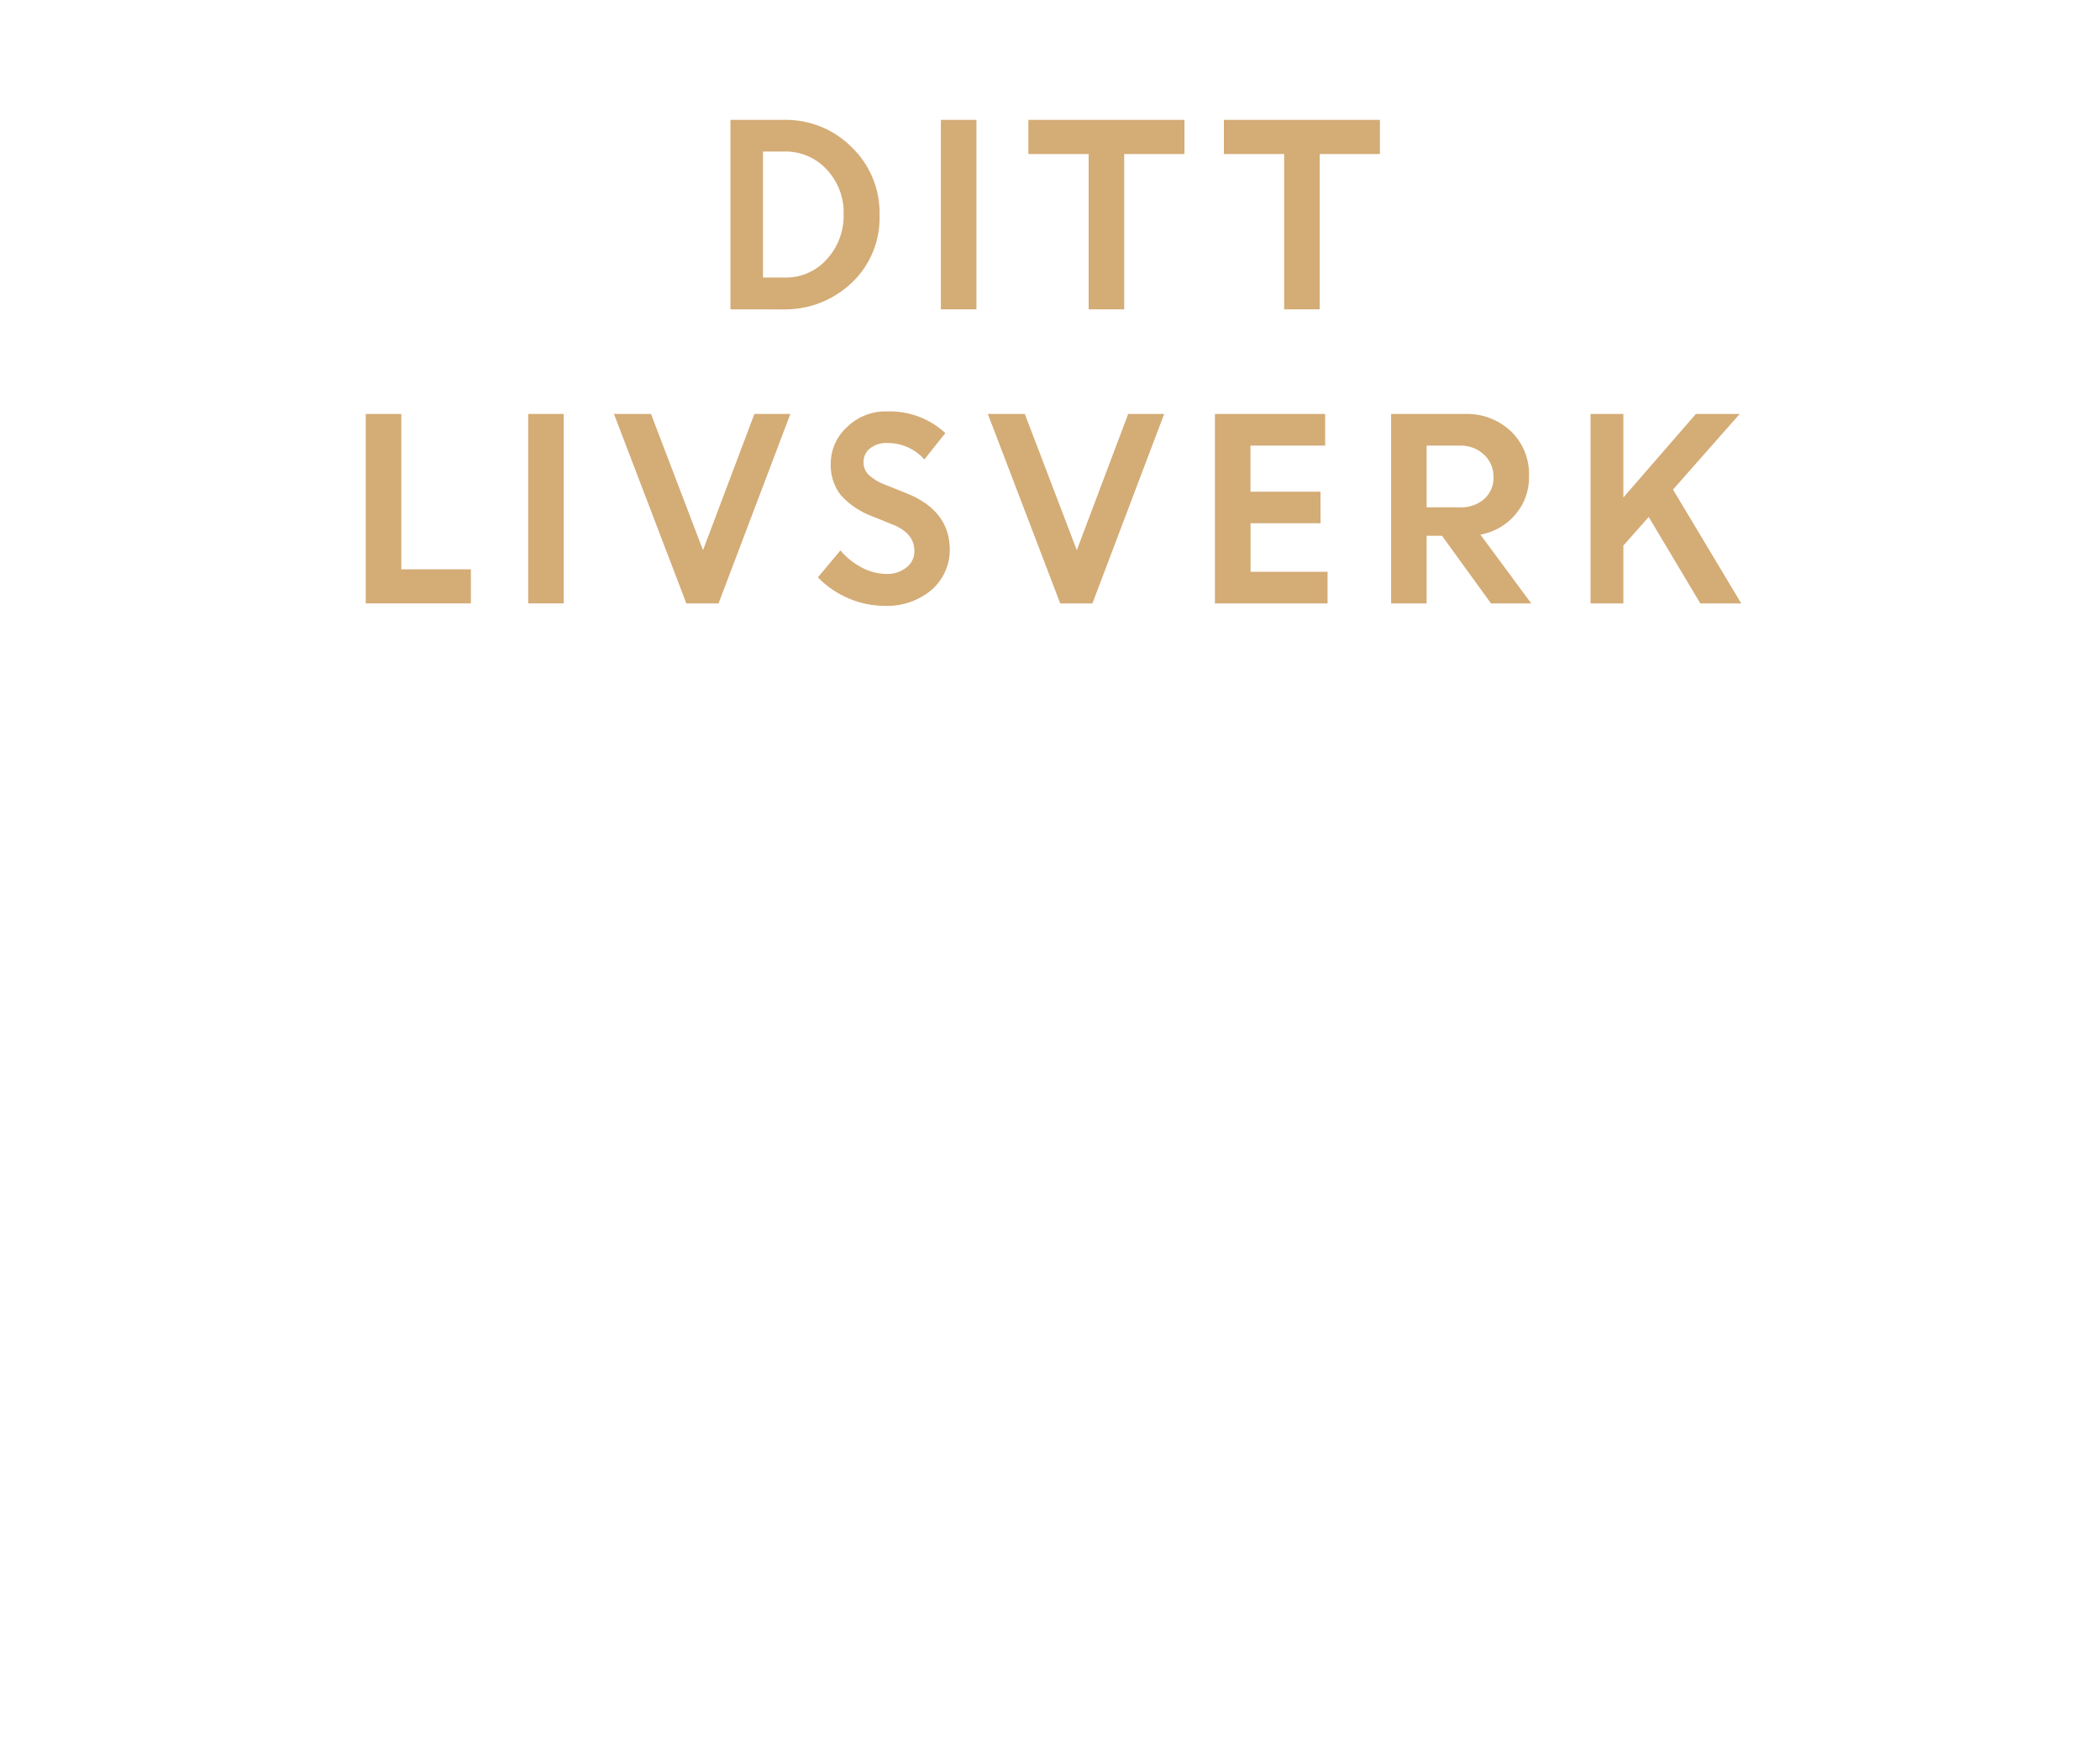
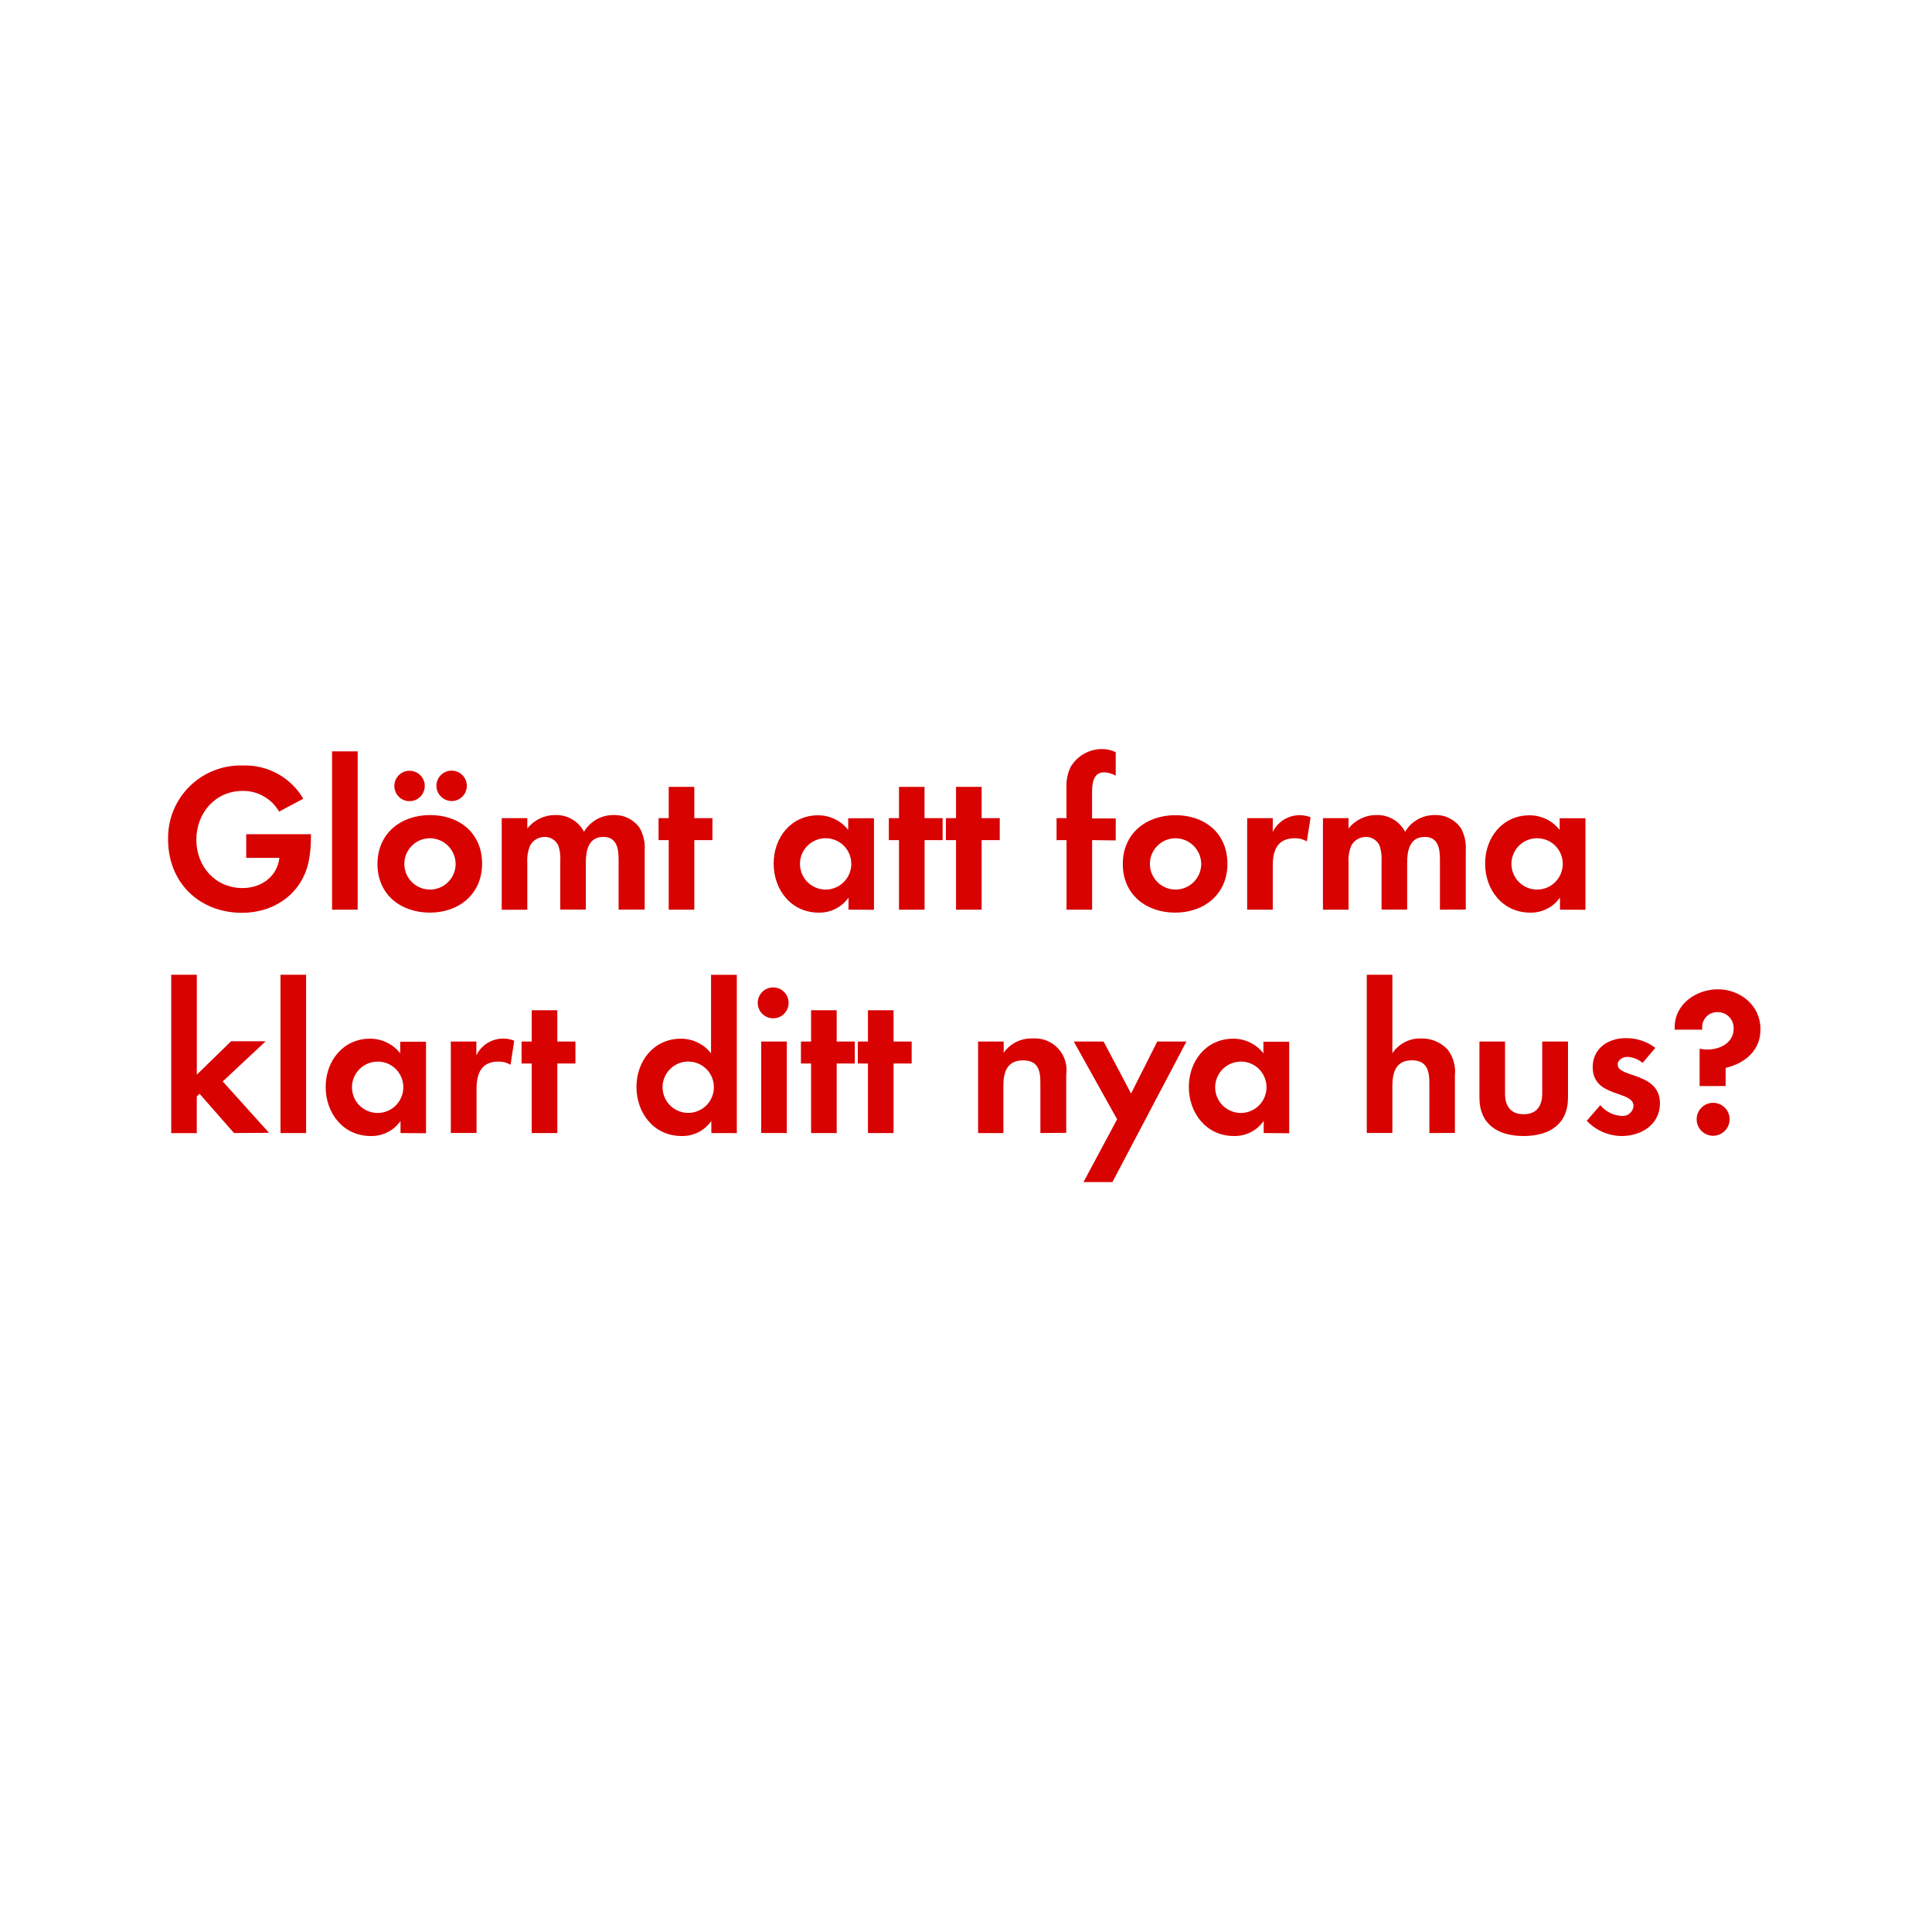
- <svg xmlns="http://www.w3.org/2000/svg" id="Layer_1" data-name="Layer 1" viewBox="0 0 300 250">
+ <svg xmlns="http://www.w3.org/2000/svg" id="Layer_1" data-name="Layer 1" viewBox="0 0 320 320">
  <defs>
-     <style>.cls-1{fill:#d4ac76;}</style>
+     <style>.cls-1{fill:#d80201;}</style>
  </defs>
-   <path class="cls-1" d="M104.35,44.18V17.12h7.72A13.26,13.26,0,0,1,121.65,21a13,13,0,0,1,4,9.75,12.68,12.68,0,0,1-4,9.66,13.82,13.82,0,0,1-9.81,3.78Zm7.78-22.54H109v18h3.12a7.78,7.78,0,0,0,6-2.62,9.16,9.16,0,0,0,2.4-6.44,8.9,8.9,0,0,0-2.44-6.39A7.93,7.93,0,0,0,112.13,21.64Z" />
-   <path class="cls-1" d="M134.41,44.18V17.12h5.08V44.18Z" />
-   <path class="cls-1" d="M146.91,22V17.12h22.3V22H160.6V44.18h-5.08V22Z" />
-   <path class="cls-1" d="M174.84,22V17.12h22.29V22h-8.6V44.18h-5.08V22Z" />
-   <path class="cls-1" d="M52.25,86.18V59.12h5.08V81.31h9.94v4.87Z" />
-   <path class="cls-1" d="M75.46,86.18V59.12h5.07V86.18Z" />
-   <path class="cls-1" d="M98.05,86.18,87.71,59.12H93l7.43,19.46,7.34-19.46h5.14L102.65,86.18Z" />
-   <path class="cls-1" d="M126.33,86.53a13.09,13.09,0,0,1-5.11-1.07,13.4,13.4,0,0,1-4.38-3l3.22-3.85a9.86,9.86,0,0,0,3,2.42,7.62,7.62,0,0,0,3.56.94,4.32,4.32,0,0,0,2.88-.93,2.9,2.9,0,0,0,1.13-2.33q0-2.52-3-3.75l-3-1.21a11.45,11.45,0,0,1-4.49-3,6.88,6.88,0,0,1-1.46-4.6,7,7,0,0,1,2.3-5.13,7.83,7.83,0,0,1,5.73-2.26,11.69,11.69,0,0,1,8.34,3.09l-3,3.77a7,7,0,0,0-5.35-2.35,3.61,3.61,0,0,0-2.42.78,2.43,2.43,0,0,0-.92,1.91,2.51,2.51,0,0,0,.72,1.85,7,7,0,0,0,2.32,1.4l3.15,1.26q6,2.42,6.13,7.81a7.59,7.59,0,0,1-2.54,5.92A9.85,9.85,0,0,1,126.33,86.53Z" />
-   <path class="cls-1" d="M151.46,86.18,141.12,59.12h5.28l7.43,19.46,7.34-19.46h5.14L156.06,86.18Z" />
-   <path class="cls-1" d="M188.65,74.73h-10v6.93h11v4.52H173.56V59.12h15.75v4.52H178.64v6.58h10Z" />
-   <path class="cls-1" d="M198.73,86.18V59.12h10.58a9.13,9.13,0,0,1,6.52,2.46,8.45,8.45,0,0,1,2.6,6.42,8.08,8.08,0,0,1-1.94,5.48,8.62,8.62,0,0,1-5,2.88l7.26,9.82H213l-7-9.66H203.8v9.66Zm9.8-22.54H203.8v8.82h4.73a5,5,0,0,0,3.51-1.2,4,4,0,0,0,1.32-3.12A4.24,4.24,0,0,0,212,64.93,4.83,4.83,0,0,0,208.53,63.64Z" />
-   <path class="cls-1" d="M227.22,86.18V59.12h4.69V71.05l10.36-11.93h6.26L239,69.92l9.75,16.26H242.9l-7.37-12.35-3.62,4.09v8.26Z" />
+   <path class="cls-1" d="M51.15,142.58c-1.08,5.39-5.67,8.61-11.06,8.61-7.07,0-12.25-5-12.25-12.15a12,12,0,0,1,12.39-12.25,11.14,11.14,0,0,1,10,5.5l-4,2.14A6.85,6.85,0,0,0,40.19,131c-4.55,0-7.67,3.68-7.67,8.09s3.12,8,7.67,8c3,0,5.71-1.82,6.09-5h-5.5v-3.92H51.5v.56A20.2,20.2,0,0,1,51.15,142.58Z" />
+   <path class="cls-1" d="M55,150.67V124.45h4.24v26.22Z" />
+   <path class="cls-1" d="M71.2,151.16c-4.83,0-8.68-3-8.68-8.05S66.37,135,71.24,135s8.61,3,8.61,8.05S76,151.16,71.2,151.16Zm-3.68-18.48a2.52,2.52,0,0,1,0-5,2.52,2.52,0,1,1,0,5Zm3.64,6.16a4.25,4.25,0,1,0,4.31,4.27A4.29,4.29,0,0,0,71.17,138.84Zm3.64-6.16a2.56,2.56,0,0,1-2.52-2.52,2.52,2.52,0,1,1,2.52,2.52Z" />
+   <path class="cls-1" d="M102.46,150.67v-8.3c0-1.79-.28-3.75-2.52-3.75-2.49,0-2.91,2.28-2.91,4.27v7.77H92.8v-8.05a6.76,6.76,0,0,0-.31-2.52,2.45,2.45,0,0,0-2.28-1.47A2.76,2.76,0,0,0,87.83,140a6.29,6.29,0,0,0-.49,2.91v7.77H83.1V135.51h4.24v1.72A5.82,5.82,0,0,1,92,135a5.15,5.15,0,0,1,4.73,2.77,5.6,5.6,0,0,1,5-2.77,5,5,0,0,1,4.24,2.17,6.68,6.68,0,0,1,.81,3.68v9.8Z" />
+   <path class="cls-1" d="M115,139.15v11.52h-4.24V139.15h-1.68v-3.64h1.68v-5.18H115v5.18h3v3.64Z" />
+   <path class="cls-1" d="M140.54,150.67v-2a5.86,5.86,0,0,1-4.94,2.49c-4.55,0-7.46-3.78-7.46-8.12s2.91-8,7.35-8a6.32,6.32,0,0,1,5,2.42v-1.93h4.27v15.16Zm-3.78-11.83a4.25,4.25,0,1,0,4.24,4.24A4.23,4.23,0,0,0,136.76,138.84Z" />
+   <path class="cls-1" d="M153.14,139.15v11.52H148.9V139.15h-1.68v-3.64h1.68v-5.18h4.23v5.18h3v3.64Z" />
+   <path class="cls-1" d="M162.59,139.15v11.52h-4.24V139.15h-1.68v-3.64h1.68v-5.18h4.24v5.18h3v3.64Z" />
+   <path class="cls-1" d="M180.89,139.15v11.52h-4.24V139.15H175v-3.64h1.64v-4.87a7.39,7.39,0,0,1,.67-3.57,6,6,0,0,1,5.25-3,5,5,0,0,1,2.24.52v3.89a4.22,4.22,0,0,0-1.92-.56c-1.89,0-2,2-2,3.4v4.24h3.92v3.64Z" />
+   <path class="cls-1" d="M194.65,151.16c-4.83,0-8.68-3-8.68-8.05s3.85-8.09,8.72-8.09,8.61,3,8.61,8.05S199.44,151.16,194.65,151.16Zm0-12.32a4.25,4.25,0,1,0,4.31,4.27A4.29,4.29,0,0,0,194.61,138.84Z" />
+   <path class="cls-1" d="M216.45,139.36a3.75,3.75,0,0,0-2-.52c-2.87,0-3.64,2-3.64,4.55v7.28h-4.24V135.51h4.24v2.28a4.94,4.94,0,0,1,6.27-2.42Z" />
+   <path class="cls-1" d="M238.5,150.67v-8.3c0-1.79-.28-3.75-2.52-3.75-2.49,0-2.91,2.28-2.91,4.27v7.77h-4.24v-8.05a6.75,6.75,0,0,0-.32-2.52,2.45,2.45,0,0,0-2.28-1.47,2.76,2.76,0,0,0-2.38,1.37,6.29,6.29,0,0,0-.49,2.91v7.77h-4.24V135.51h4.24v1.72A5.82,5.82,0,0,1,228,135a5.15,5.15,0,0,1,4.73,2.77,5.61,5.61,0,0,1,5-2.77,5,5,0,0,1,4.24,2.17,6.68,6.68,0,0,1,.81,3.68v9.8Z" />
+   <path class="cls-1" d="M258.38,150.67v-2a5.86,5.86,0,0,1-4.94,2.49c-4.55,0-7.46-3.78-7.46-8.12s2.91-8,7.35-8a6.32,6.32,0,0,1,5,2.42v-1.93h4.27v15.16Zm-3.78-11.83a4.25,4.25,0,1,0,4.24,4.24A4.23,4.23,0,0,0,254.6,138.84Z" />
+   <path class="cls-1" d="M38.76,187.67l-5.71-6.51-.46.46v6.06H28.36V161.45H32.6V178l5.67-5.53H44l-7.11,6.65,7.67,8.51Z" />
+   <path class="cls-1" d="M46.46,187.67V161.45h4.24v26.22Z" />
+   <path class="cls-1" d="M66.34,187.67v-2a5.85,5.85,0,0,1-4.94,2.49c-4.55,0-7.46-3.78-7.46-8.12s2.91-8,7.35-8a6.32,6.32,0,0,1,5,2.42v-1.92h4.27v15.16Zm-3.78-11.83a4.25,4.25,0,1,0,4.24,4.24A4.23,4.23,0,0,0,62.56,175.83Z" />
+   <path class="cls-1" d="M84.57,176.36a3.74,3.74,0,0,0-2-.53c-2.87,0-3.64,2-3.64,4.55v7.28H74.67V172.51H78.9v2.28a4.94,4.94,0,0,1,6.27-2.42Z" />
+   <path class="cls-1" d="M92.31,176.15v11.52H88.07V176.15H86.39v-3.64h1.68v-5.18h4.24v5.18h3v3.64Z" />
+   <path class="cls-1" d="M117.82,187.67v-2a5.85,5.85,0,0,1-4.94,2.49c-4.55,0-7.46-3.78-7.46-8.12s2.91-8,7.35-8a6.32,6.32,0,0,1,5,2.42v-13h4.27v26.22ZM114,175.83a4.25,4.25,0,1,0,4.24,4.24A4.23,4.23,0,0,0,114,175.83Z" />
+   <path class="cls-1" d="M128.22,168.66a2.56,2.56,0,1,1,0-5.11,2.56,2.56,0,0,1,0,5.11Zm-2.14,19V172.51h4.24v15.16Z" />
+   <path class="cls-1" d="M138.58,176.15v11.52h-4.24V176.15h-1.68v-3.64h1.68v-5.18h4.24v5.18h3v3.64Z" />
+   <path class="cls-1" d="M148,176.15v11.52h-4.24V176.15h-1.68v-3.64h1.68v-5.18H148v5.18h3v3.64Z" />
+   <path class="cls-1" d="M172.32,187.67v-8.4c0-2.07-.46-3.64-2.87-3.64-2.63,0-3.26,1.92-3.26,4.2v7.84H162V172.51h4.24v1.86A5.59,5.59,0,0,1,171,172a5.24,5.24,0,0,1,5.6,6v9.63Z" />
+   <path class="cls-1" d="M184.25,195.79h-4.79l5.57-10.4-7.18-12.88h4.94l4.55,8.61,4.34-8.61h4.83Z" />
+   <path class="cls-1" d="M209.31,187.67v-2a5.86,5.86,0,0,1-4.94,2.49c-4.55,0-7.46-3.78-7.46-8.12s2.91-8,7.35-8a6.32,6.32,0,0,1,5,2.42v-1.92h4.27v15.16Zm-3.78-11.83a4.25,4.25,0,1,0,4.24,4.24A4.23,4.23,0,0,0,205.53,175.83Z" />
+   <path class="cls-1" d="M236.75,187.67v-8.3c0-2.1-.46-3.75-2.91-3.75-2.63,0-3.22,2-3.22,4.27v7.77h-4.24V161.45h4.24v13a5.52,5.52,0,0,1,4.76-2.45,5.79,5.79,0,0,1,4.41,1.86,6,6,0,0,1,1.19,4.27v9.52Z" />
+   <path class="cls-1" d="M252.36,188.16c-4.17,0-7.32-1.86-7.32-6.37v-9.28h4.24v8.58c0,2.06.88,3.46,3.08,3.46s3.08-1.4,3.08-3.46v-8.58h4.27v9.28C259.71,186.3,256.53,188.16,252.36,188.16Z" />
+   <path class="cls-1" d="M268.6,188.16a8.06,8.06,0,0,1-5.78-2.52l2.24-2.59a4.93,4.93,0,0,0,3.57,1.79,1.79,1.79,0,0,0,1.93-1.68c0-2.59-6.76-1.29-6.76-6.41,0-3.08,2.55-4.8,5.43-4.8a7.81,7.81,0,0,1,4.94,1.61l-2.1,2.49a4.23,4.23,0,0,0-2.52-1c-.74,0-1.61.46-1.61,1.29,0,2.21,7,1.22,7,6.41C274.93,186.27,271.85,188.16,268.6,188.16Z" />
+   <path class="cls-1" d="M285.82,176.88v3h-4.31V173.7a7,7,0,0,0,1.23.14c2.13,0,4.41-1.08,4.41-3.5a2.63,2.63,0,0,0-2.7-2.7,2.48,2.48,0,0,0-2.52,2.49c0,.14,0,.28,0,.42h-4.55v-.42c0-3.82,3.57-6.27,7.14-6.27,3.75,0,7.07,2.69,7.07,6.58C291.63,174,289,176.12,285.82,176.88Zm-2.07,11.24a2.73,2.73,0,1,1,2.73-2.73A2.74,2.74,0,0,1,283.75,188.12Z" />
</svg>
